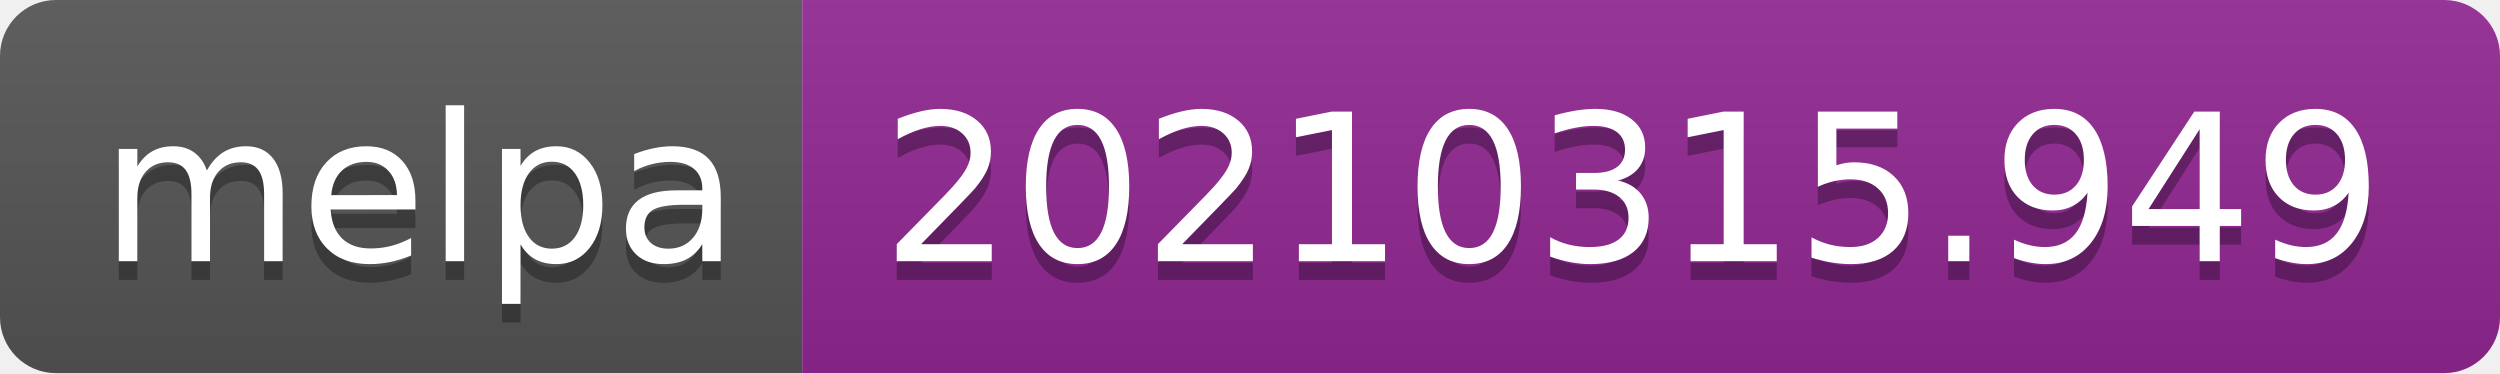
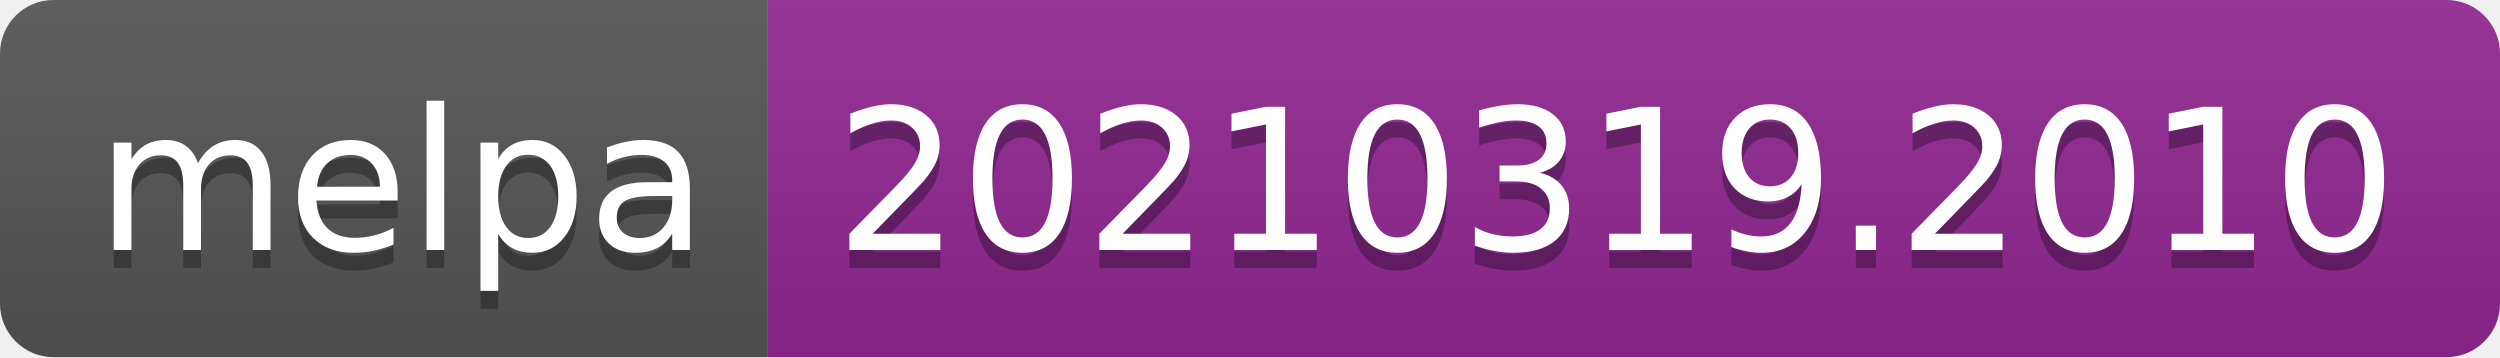
- <svg xmlns="http://www.w3.org/2000/svg" width="134" height="20" role="img" aria-label="melpa: 20210315.949">
+ <svg xmlns="http://www.w3.org/2000/svg" width="140" height="20" role="img" aria-label="melpa: 20210319.2010">
  <linearGradient id="s" x2="0" y2="100%">
    <stop offset="0" stop-color="#bbb" stop-opacity=".1" />
    <stop offset="1" stop-opacity=".1" />
  </linearGradient>
  <clipPath id="r">
-     <rect width="134" height="20" rx="3" fill="#fff" />
+     <rect width="140" height="20" rx="3" fill="#fff" />
  </clipPath>
  <g clip-path="url(#r)">
    <rect width="43" height="20" fill="#555" />
-     <rect x="43" width="91" height="20" fill="#922793" />
-     <rect width="134" height="20" fill="url(#s)" />
+     <rect x="43" width="97" height="20" fill="#922793" />
+     <rect width="140" height="20" fill="url(#s)" />
  </g>
  <g fill="#fff" text-anchor="middle" font-family="Verdana,Geneva,DejaVu Sans,sans-serif" text-rendering="geometricPrecision" font-size="110">
    <text aria-hidden="true" x="225" y="150" fill="#010101" fill-opacity=".3" transform="scale(.1)" textLength="330">melpa</text>
    <text x="225" y="140" transform="scale(.1)" fill="#fff" textLength="330">melpa</text>
-     <text aria-hidden="true" x="875" y="150" fill="#010101" fill-opacity=".3" transform="scale(.1)" textLength="810">20210315.949</text>
-     <text x="875" y="140" transform="scale(.1)" fill="#fff" textLength="810">20210315.949</text>
+     <text aria-hidden="true" x="905" y="150" fill="#010101" fill-opacity=".3" transform="scale(.1)" textLength="870">20210319.2010</text>
+     <text x="905" y="140" transform="scale(.1)" fill="#fff" textLength="870">20210319.2010</text>
  </g>
</svg>
